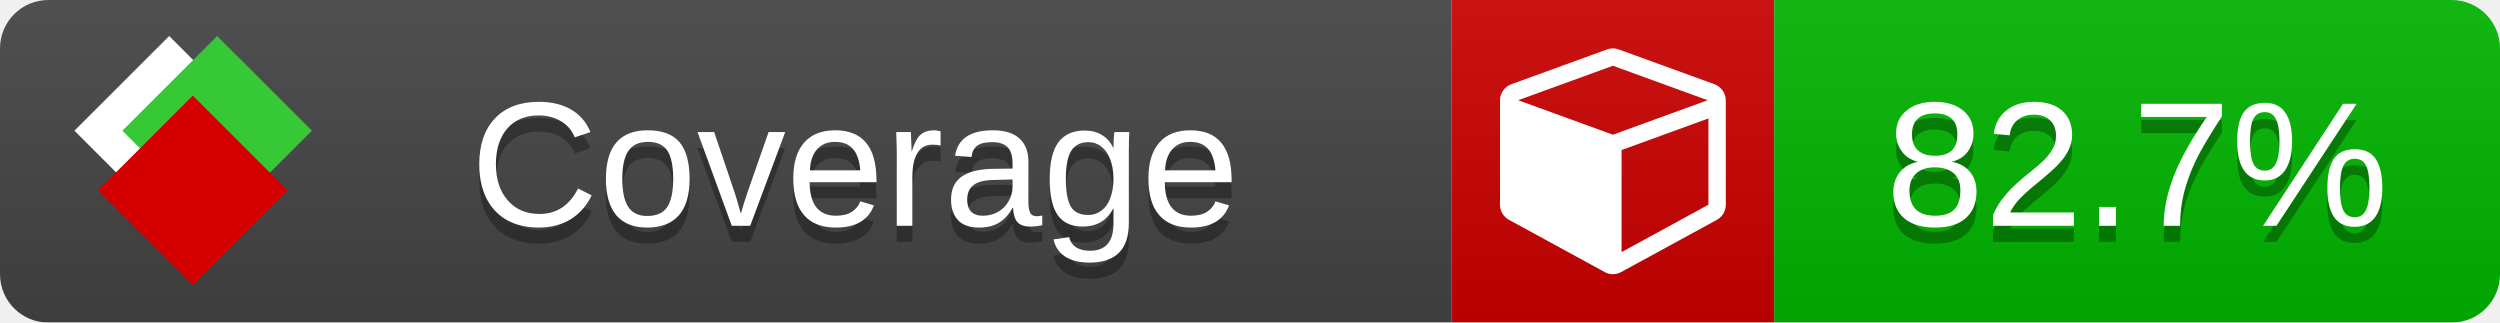
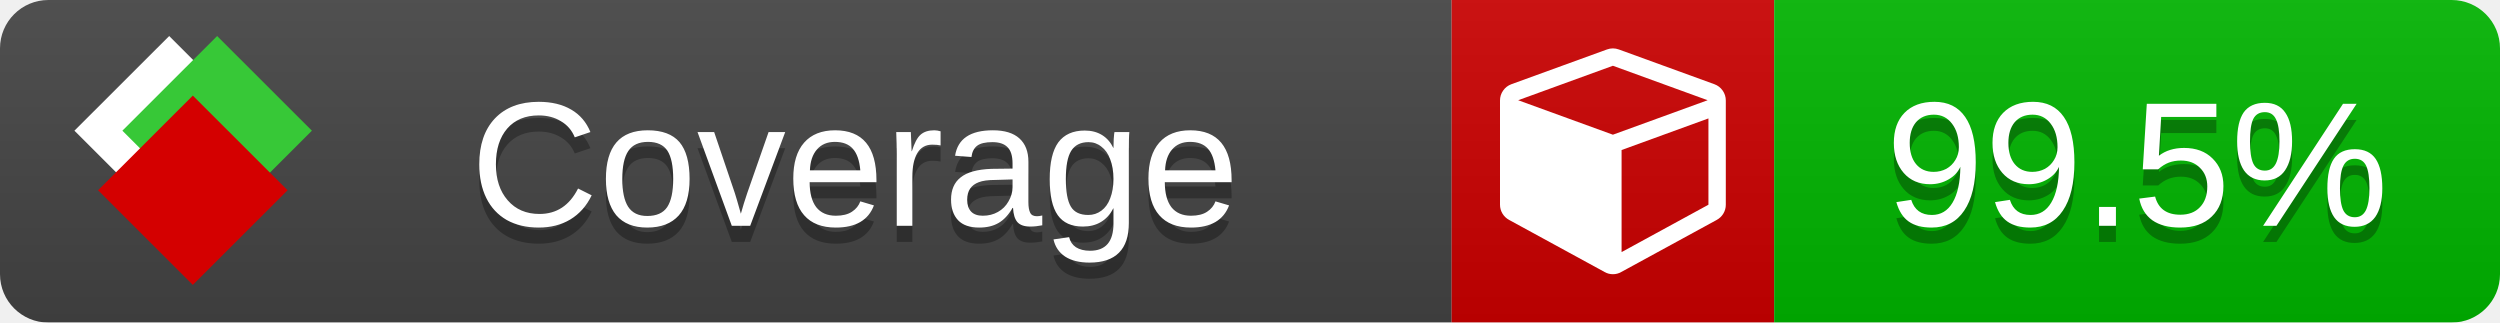
<svg xmlns="http://www.w3.org/2000/svg" xmlns:xlink="http://www.w3.org/1999/xlink" width="155" height="20">
  <style type="text/css">
          
            @keyframes fade1 {
                0% { visibility: visible; opacity: 1; }
               23% { visibility: visible; opacity: 1; }
               25% { visibility: hidden; opacity: 0; }
               48% { visibility: hidden; opacity: 0; }
               50% { visibility: hidden; opacity: 0; }
               73% { visibility: hidden; opacity: 0; }
               75% { visibility: hidden; opacity: 0; }
               98% { visibility: hidden; opacity: 0; }
              100% { visibility: visible; opacity: 1; }
            }
            @keyframes fade2 {
                0% { visibility: hidden; opacity: 0; }
               23% { visibility: hidden; opacity: 0; }
               25% { visibility: visible; opacity: 1; }
               48% { visibility: visible; opacity: 1; }
               50% { visibility: hidden; opacity: 0; }
               73% { visibility: hidden; opacity: 0; }
               75% { visibility: hidden; opacity: 0; }
               98% { visibility: hidden; opacity: 0; }
              100% { visibility: hidden; opacity: 0; }
            }
            @keyframes fade3 {
                0% { visibility: hidden; opacity: 0; }
               23% { visibility: hidden; opacity: 0; }
               25% { visibility: hidden; opacity: 0; }
               48% { visibility: hidden; opacity: 0; }
               50% { visibility: visible; opacity: 1; }
               73% { visibility: visible; opacity: 1; }
               75% { visibility: hidden; opacity: 0; }
               98% { visibility: hidden; opacity: 0; }
              100% { visibility: hidden; opacity: 0; }
            }
            @keyframes fade4 {
                0% { visibility: hidden; opacity: 0; }
               23% { visibility: hidden; opacity: 0; }
               25% { visibility: hidden; opacity: 0; }
               48% { visibility: hidden; opacity: 0; }
               50% { visibility: hidden; opacity: 0; }
               73% { visibility: hidden; opacity: 0; }
               75% { visibility: visible; opacity: 1; }
               98% { visibility: visible; opacity: 1; }
              100% { visibility: hidden; opacity: 0; }
            }
            .linecoverage {
                animation-duration: 15s;
                animation-name: fade1;
                animation-iteration-count: infinite;
            }
            .branchcoverage {
                animation-duration: 15s;
                animation-name: fade2;
                animation-iteration-count: infinite;
            }
            .methodcoverage {
                animation-duration: 15s;
                animation-name: fade3;
                animation-iteration-count: infinite;
            }
            .fullmethodcoverage {
                animation-duration: 15s;
                animation-name: fade4;
                animation-iteration-count: infinite;
            }
          
    </style>
  <defs>
    <linearGradient id="gradient" x2="0" y2="100%">
      <stop offset="0" stop-color="#bbb" stop-opacity=".1" />
      <stop offset="1" stop-opacity=".1" />
    </linearGradient>
    <linearGradient id="c">
      <stop offset="0" stop-color="#d40000" />
      <stop offset="1" stop-color="#ff2a2a" />
    </linearGradient>
    <linearGradient id="a">
      <stop offset="0" stop-color="#e0e0de" />
      <stop offset="1" stop-color="#fff" />
    </linearGradient>
    <linearGradient id="b">
      <stop offset="0" stop-color="#37c837" />
      <stop offset="1" stop-color="#217821" />
    </linearGradient>
    <linearGradient xlink:href="#a" id="e" x1="106.44" x2="69.96" y1="-11.96" y2="-46.84" gradientTransform="matrix(-.8426 -.00045 -.00045 -.8426 -94.27 -75.82)" gradientUnits="userSpaceOnUse" />
    <linearGradient xlink:href="#b" id="f" x1="56.19" x2="77.97" y1="-23.45" y2="10.62" gradientTransform="matrix(.8426 .00045 .00045 .8426 94.27 75.82)" gradientUnits="userSpaceOnUse" />
    <linearGradient xlink:href="#c" id="g" x1="79.98" x2="132.9" y1="10.79" y2="10.79" gradientTransform="matrix(.8426 .00045 .00045 .8426 94.27 75.82)" gradientUnits="userSpaceOnUse" />
    <mask id="mask">
      <rect width="155" height="20" rx="3" fill="#fff" />
    </mask>
    <g id="icon" transform="matrix(.04486 0 0 .04481 -.48 -.63)">
      <rect width="52.92" height="52.92" x="-109.72" y="-27.13" fill="url(#e)" transform="rotate(-135)" />
      <rect width="52.92" height="52.92" x="70.19" y="-39.18" fill="url(#f)" transform="rotate(45)" />
      <rect width="52.92" height="52.92" x="80.05" y="-15.74" fill="url(#g)" transform="rotate(45)" />
    </g>
  </defs>
  <g mask="url(#mask)">
    <rect x="0" y="0" width="90" height="20" fill="#444" />
    <rect x="90" y="0" width="20" height="20" fill="#c00" />
    <rect x="110" y="0" width="45" height="20" fill="#00B600" />
    <rect x="0" y="0" width="155" height="20" fill="url(#gradient)" />
  </g>
  <g>
    <path class="" fill="#fff" d="m 100.538,15.629 5.385,-2.936 v -5.351 l -5.385,1.96 z M 100,8.351 105.873,6.214 100,4.077 94.127,6.214 Z m 7,-2.12 v 6.462 q 0,0.294 -0.151,0.547 -0.151,0.252 -0.412,0.395 l -5.923,3.231 q -0.236,0.135 -0.513,0.135 -0.278,0 -0.513,-0.135 l -5.923,-3.231 Q 93.303,13.492 93.151,13.239 93,12.987 93,12.692 v -6.462 q 0,-0.337 0.194,-0.614 0.194,-0.278 0.513,-0.395 l 5.923,-2.154 q 0.185,-0.067 0.37,-0.067 0.185,0 0.37,0.067 l 5.923,2.154 q 0.32,0.118 0.513,0.395 Q 107,5.894 107,6.231 Z" />
  </g>
  <g fill="#fff" text-anchor="middle" font-family="Verdana,Arial,Geneva,sans-serif" font-size="11">
    <a xlink:href="https://github.com/danielpalme/ReportGenerator" target="_top">
      <use xlink:href="#icon" transform="translate(3,1) scale(3.5)" />
    </a>
    <text x="53" y="15" fill="#010101" fill-opacity=".3">Coverage</text>
    <text x="53" y="14" fill="#fff">Coverage</text>
-     <text class="" x="132.5" y="15" fill="#010101" fill-opacity=".3">82.7%</text>
-     <text class="" x="132.5" y="14">82.7%</text>
+     <text class="" x="132.5" y="15" fill="#010101" fill-opacity=".3">99.5%</text>
+     <text class="" x="132.5" y="14">99.5%</text>
  </g>
  <g>
    <rect class="" x="90" y="0" width="65" height="20" fill-opacity="0" />
  </g>
</svg>
